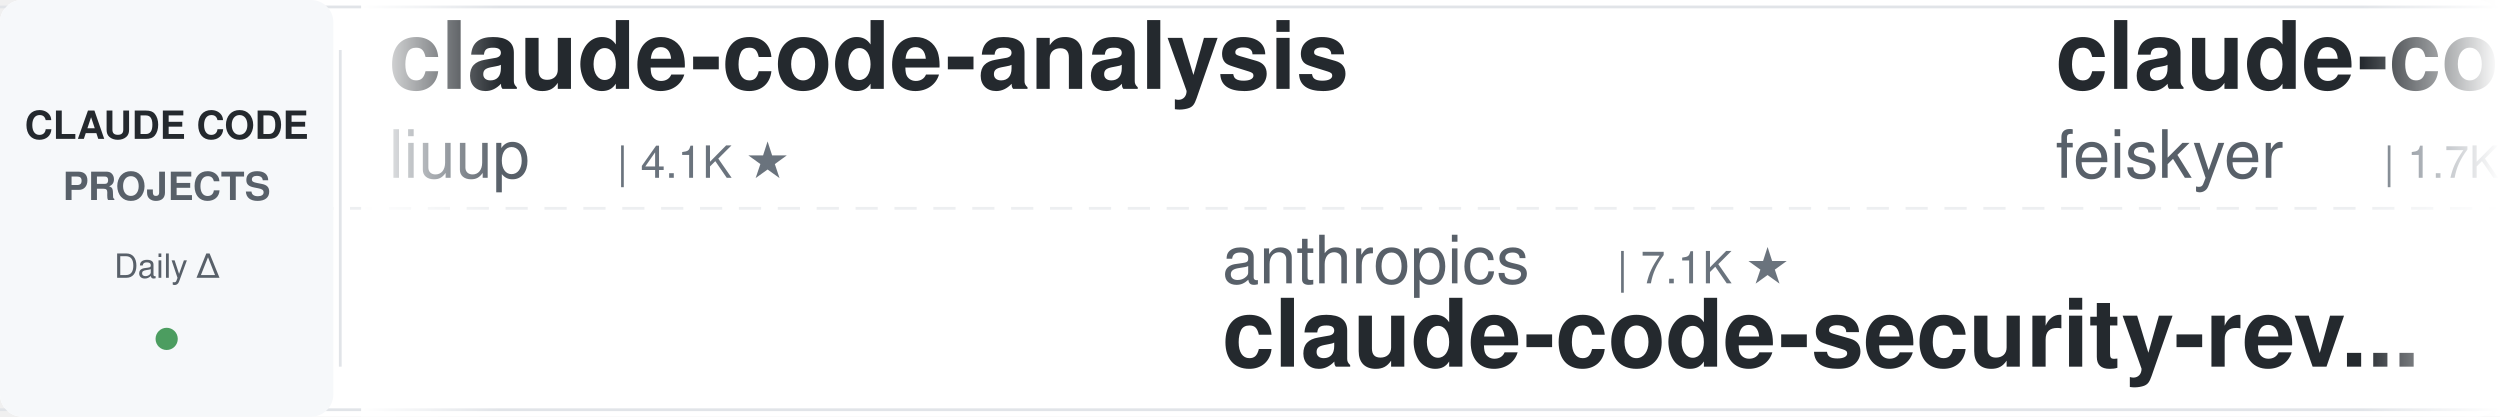
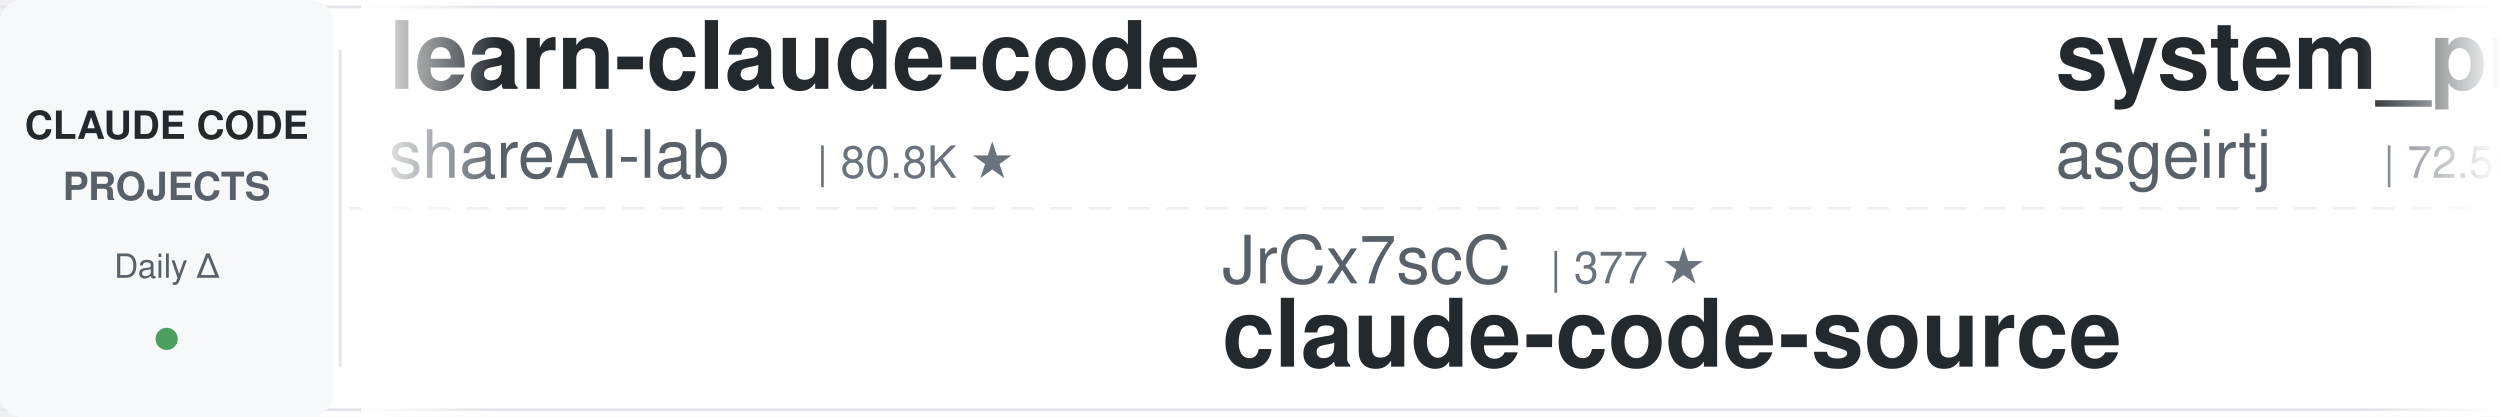
<svg xmlns="http://www.w3.org/2000/svg" width="900" height="150">
  <defs>
    <linearGradient id="leftFade" x1="0%" y1="0%" x2="100%" y2="0%">
      <stop offset="0%" style="stop-color:#ffffff;stop-opacity:1" />
      <stop offset="100%" style="stop-color:#ffffff;stop-opacity:0" />
    </linearGradient>
    <linearGradient id="rightFade" x1="0%" y1="0%" x2="100%" y2="0%">
      <stop offset="0%" style="stop-color:#ffffff;stop-opacity:0" />
      <stop offset="100%" style="stop-color:#ffffff;stop-opacity:1" />
    </linearGradient>
  </defs>
  <rect width="900" height="150" fill="#ffffff" rx="8" />
  <rect x="0" y="2" width="900" height="1" fill="#e1e4e8" />
  <rect x="0" y="147" width="900" height="1" fill="#e1e4e8" />
  <line x1="0" y1="75" x2="900" y2="75" stroke="#e1e4e8" stroke-width="1" stroke-dasharray="8 6" opacity="0.6" />
  <rect x="0" y="0" width="120" height="150" fill="#f6f8fa" rx="8" />
  <text x="60" y="50" font-family="-apple-system, BlinkMacSystemFont, 'Segoe UI', Helvetica, Arial, sans-serif" font-size="14" font-weight="600" fill="#24292e" text-anchor="middle">CLAUDE CODE</text>
  <text x="60" y="72" font-family="-apple-system, BlinkMacSystemFont, 'Segoe UI', Helvetica, Arial, sans-serif" font-size="14" font-weight="600" fill="#586069" text-anchor="middle">PROJECTS</text>
  <text x="60" y="100" font-family="-apple-system, BlinkMacSystemFont, 'Segoe UI', Helvetica, Arial, sans-serif" font-size="12" font-weight="500" fill="#586069" text-anchor="middle">Daily Δ</text>
  <circle cx="60" cy="122" r="4" fill="#22863a" opacity="0.8" />
  <rect x="122" y="18" width="1" height="114" fill="#e1e4e8" />
  <clipPath id="tickerClip">
    <rect x="130" y="0" width="770" height="150" />
  </clipPath>
  <g clip-path="url(#tickerClip)">
    <g id="tickerItems">
      <animateTransform attributeName="transform" attributeType="XML" type="translate" from="0 0" to="-3000 0" dur="54s" repeatCount="indefinite" />
      <g transform="translate(0, 0)">
-         <text x="140" y="32" font-family="-apple-system, BlinkMacSystemFont, 'Segoe UI', Helvetica, Arial, sans-serif" font-size="34" font-weight="600" fill="#24292e">claude-code-analysis</text>
-         <text x="140" y="64" font-family="-apple-system, BlinkMacSystemFont, 'Segoe UI', Helvetica, Arial, sans-serif" font-size="24" font-weight="400" fill="#586069">liuup</text>
-         <text x="222" y="64" font-family="-apple-system, BlinkMacSystemFont, 'Segoe UI', Helvetica, Arial, sans-serif" font-size="16" font-weight="500" fill="#6a737d">| 4.1K ★</text>
+         <text x="140" y="32" font-family="-apple-system, BlinkMacSystemFont, 'Segoe UI', Helvetica, Arial, sans-serif" font-size="34" font-weight="600" fill="#24292e">learn-claude-code</text>
+         <text x="140" y="64" font-family="-apple-system, BlinkMacSystemFont, 'Segoe UI', Helvetica, Arial, sans-serif" font-size="24" font-weight="400" fill="#586069">shareAI-lab</text>
+         <text x="294" y="64" font-family="-apple-system, BlinkMacSystemFont, 'Segoe UI', Helvetica, Arial, sans-serif" font-size="16" font-weight="500" fill="#6a737d">| 80.8K ★</text>
      </g>
      <g transform="translate(300, 0)">
-         <text x="140" y="102" font-family="-apple-system, BlinkMacSystemFont, 'Segoe UI', Helvetica, Arial, sans-serif" font-size="24" font-weight="400" fill="#586069">anthropics</text>
-         <text x="282" y="102" font-family="-apple-system, BlinkMacSystemFont, 'Segoe UI', Helvetica, Arial, sans-serif" font-size="16" font-weight="500" fill="#6a737d">| 7.1K ★</text>
-         <text x="140" y="132" font-family="-apple-system, BlinkMacSystemFont, 'Segoe UI', Helvetica, Arial, sans-serif" font-size="34" font-weight="600" fill="#24292e">claude-code-security-rev...</text>
+         <text x="140" y="102" font-family="-apple-system, BlinkMacSystemFont, 'Segoe UI', Helvetica, Arial, sans-serif" font-size="24" font-weight="400" fill="#586069">JrCx7scC</text>
+         <text x="258" y="102" font-family="-apple-system, BlinkMacSystemFont, 'Segoe UI', Helvetica, Arial, sans-serif" font-size="16" font-weight="500" fill="#6a737d">| 377 ★</text>
+         <text x="140" y="132" font-family="-apple-system, BlinkMacSystemFont, 'Segoe UI', Helvetica, Arial, sans-serif" font-size="34" font-weight="600" fill="#24292e">claude-code-source</text>
      </g>
      <g transform="translate(600, 0)">
-         <text x="140" y="32" font-family="-apple-system, BlinkMacSystemFont, 'Segoe UI', Helvetica, Arial, sans-serif" font-size="34" font-weight="600" fill="#24292e">claude-code-settings</text>
-         <text x="140" y="64" font-family="-apple-system, BlinkMacSystemFont, 'Segoe UI', Helvetica, Arial, sans-serif" font-size="24" font-weight="400" fill="#586069">feiskyer</text>
-         <text x="258" y="64" font-family="-apple-system, BlinkMacSystemFont, 'Segoe UI', Helvetica, Arial, sans-serif" font-size="16" font-weight="500" fill="#6a737d">| 1.7K ★</text>
+         <text x="140" y="32" font-family="-apple-system, BlinkMacSystemFont, 'Segoe UI', Helvetica, Arial, sans-serif" font-size="34" font-weight="600" fill="#24292e">system_prompts_leaks</text>
+         <text x="140" y="64" font-family="-apple-system, BlinkMacSystemFont, 'Segoe UI', Helvetica, Arial, sans-serif" font-size="24" font-weight="400" fill="#586069">asgeirtj</text>
+         <text x="258" y="64" font-family="-apple-system, BlinkMacSystemFont, 'Segoe UI', Helvetica, Arial, sans-serif" font-size="16" font-weight="500" fill="#6a737d">| 72.5K ★</text>
      </g>
      <g transform="translate(900, 0)">
-         <text x="140" y="102" font-family="-apple-system, BlinkMacSystemFont, 'Segoe UI', Helvetica, Arial, sans-serif" font-size="24" font-weight="400" fill="#586069">LING71671</text>
-         <text x="270" y="102" font-family="-apple-system, BlinkMacSystemFont, 'Segoe UI', Helvetica, Arial, sans-serif" font-size="16" font-weight="500" fill="#6a737d">| 995 ★</text>
-         <text x="140" y="132" font-family="-apple-system, BlinkMacSystemFont, 'Segoe UI', Helvetica, Arial, sans-serif" font-size="34" font-weight="600" fill="#24292e">Open-ClaudeCode</text>
+         <text x="140" y="102" font-family="-apple-system, BlinkMacSystemFont, 'Segoe UI', Helvetica, Arial, sans-serif" font-size="24" font-weight="400" fill="#586069">FlorianBruniaux</text>
+         <text x="342" y="102" font-family="-apple-system, BlinkMacSystemFont, 'Segoe UI', Helvetica, Arial, sans-serif" font-size="16" font-weight="500" fill="#6a737d">| 7.2K ★</text>
+         <text x="140" y="132" font-family="-apple-system, BlinkMacSystemFont, 'Segoe UI', Helvetica, Arial, sans-serif" font-size="34" font-weight="600" fill="#24292e">claude-code-ultimate-gui...</text>
      </g>
      <g transform="translate(1200, 0)">
-         <text x="140" y="32" font-family="-apple-system, BlinkMacSystemFont, 'Segoe UI', Helvetica, Arial, sans-serif" font-size="34" font-weight="600" fill="#24292e">claude-code-guide</text>
-         <text x="140" y="64" font-family="-apple-system, BlinkMacSystemFont, 'Segoe UI', Helvetica, Arial, sans-serif" font-size="24" font-weight="400" fill="#586069">Cranot</text>
-         <text x="234" y="64" font-family="-apple-system, BlinkMacSystemFont, 'Segoe UI', Helvetica, Arial, sans-serif" font-size="16" font-weight="500" fill="#6a737d">| 2.9K ★</text>
+         <text x="140" y="32" font-family="-apple-system, BlinkMacSystemFont, 'Segoe UI', Helvetica, Arial, sans-serif" font-size="34" font-weight="600" fill="#24292e">claude-code-base-action</text>
+         <text x="140" y="64" font-family="-apple-system, BlinkMacSystemFont, 'Segoe UI', Helvetica, Arial, sans-serif" font-size="24" font-weight="400" fill="#586069">anthropics</text>
+         <text x="282" y="64" font-family="-apple-system, BlinkMacSystemFont, 'Segoe UI', Helvetica, Arial, sans-serif" font-size="16" font-weight="500" fill="#6a737d">| 1.1K ★</text>
      </g>
      <g transform="translate(1500, 0)">
-         <text x="140" y="102" font-family="-apple-system, BlinkMacSystemFont, 'Segoe UI', Helvetica, Arial, sans-serif" font-size="24" font-weight="400" fill="#586069">techjarves</text>
-         <text x="282" y="102" font-family="-apple-system, BlinkMacSystemFont, 'Segoe UI', Helvetica, Arial, sans-serif" font-size="16" font-weight="500" fill="#6a737d">| 1.6K ★</text>
-         <text x="140" y="132" font-family="-apple-system, BlinkMacSystemFont, 'Segoe UI', Helvetica, Arial, sans-serif" font-size="34" font-weight="600" fill="#24292e">ClaudeCode-Portable</text>
+         <text x="140" y="102" font-family="-apple-system, BlinkMacSystemFont, 'Segoe UI', Helvetica, Arial, sans-serif" font-size="24" font-weight="400" fill="#586069">Alishahryar1</text>
+         <text x="306" y="102" font-family="-apple-system, BlinkMacSystemFont, 'Segoe UI', Helvetica, Arial, sans-serif" font-size="16" font-weight="500" fill="#6a737d">| 72.8K ★</text>
+         <text x="140" y="132" font-family="-apple-system, BlinkMacSystemFont, 'Segoe UI', Helvetica, Arial, sans-serif" font-size="34" font-weight="600" fill="#24292e">free-claude-code</text>
      </g>
      <g transform="translate(1800, 0)">
-         <text x="140" y="32" font-family="-apple-system, BlinkMacSystemFont, 'Segoe UI', Helvetica, Arial, sans-serif" font-size="34" font-weight="600" fill="#24292e">oh-my-claudecode</text>
-         <text x="140" y="64" font-family="-apple-system, BlinkMacSystemFont, 'Segoe UI', Helvetica, Arial, sans-serif" font-size="24" font-weight="400" fill="#586069">Yeachan-Heo</text>
-         <text x="294" y="64" font-family="-apple-system, BlinkMacSystemFont, 'Segoe UI', Helvetica, Arial, sans-serif" font-size="16" font-weight="500" fill="#6a737d">| 41.0K ★</text>
-       </g>
-       <g transform="translate(2100, 0)">
-         <text x="140" y="102" font-family="-apple-system, BlinkMacSystemFont, 'Segoe UI', Helvetica, Arial, sans-serif" font-size="24" font-weight="400" fill="#586069">OneRedOak</text>
-         <text x="270" y="102" font-family="-apple-system, BlinkMacSystemFont, 'Segoe UI', Helvetica, Arial, sans-serif" font-size="16" font-weight="500" fill="#6a737d">| 3.9K ★</text>
-         <text x="140" y="132" font-family="-apple-system, BlinkMacSystemFont, 'Segoe UI', Helvetica, Arial, sans-serif" font-size="34" font-weight="600" fill="#24292e">claude-code-workflows</text>
-       </g>
-       <g transform="translate(2400, 0)">
        <text x="140" y="32" font-family="-apple-system, BlinkMacSystemFont, 'Segoe UI', Helvetica, Arial, sans-serif" font-size="34" font-weight="600" fill="#24292e">claude-code-engineering</text>
        <text x="140" y="64" font-family="-apple-system, BlinkMacSystemFont, 'Segoe UI', Helvetica, Arial, sans-serif" font-size="24" font-weight="400" fill="#586069">huangjia2019</text>
        <text x="306" y="64" font-family="-apple-system, BlinkMacSystemFont, 'Segoe UI', Helvetica, Arial, sans-serif" font-size="16" font-weight="500" fill="#6a737d">| 1.2K ★</text>
      </g>
+       <g transform="translate(2100, 0)">
+         <text x="140" y="102" font-family="-apple-system, BlinkMacSystemFont, 'Segoe UI', Helvetica, Arial, sans-serif" font-size="24" font-weight="400" fill="#586069">huangserva</text>
+         <text x="282" y="102" font-family="-apple-system, BlinkMacSystemFont, 'Segoe UI', Helvetica, Arial, sans-serif" font-size="16" font-weight="500" fill="#6a737d">| 633 ★</text>
+         <text x="140" y="132" font-family="-apple-system, BlinkMacSystemFont, 'Segoe UI', Helvetica, Arial, sans-serif" font-size="34" font-weight="600" fill="#24292e">claude-code-cli</text>
+       </g>
+       <g transform="translate(2400, 0)">
+         <text x="140" y="32" font-family="-apple-system, BlinkMacSystemFont, 'Segoe UI', Helvetica, Arial, sans-serif" font-size="34" font-weight="600" fill="#24292e">claude-code-from-source</text>
+         <text x="140" y="64" font-family="-apple-system, BlinkMacSystemFont, 'Segoe UI', Helvetica, Arial, sans-serif" font-size="24" font-weight="400" fill="#586069">alejandrobalderas</text>
+         <text x="366" y="64" font-family="-apple-system, BlinkMacSystemFont, 'Segoe UI', Helvetica, Arial, sans-serif" font-size="16" font-weight="500" fill="#6a737d">| 3.0K ★</text>
+       </g>
      <g transform="translate(2700, 0)">
-         <text x="140" y="102" font-family="-apple-system, BlinkMacSystemFont, 'Segoe UI', Helvetica, Arial, sans-serif" font-size="24" font-weight="400" fill="#586069">Windy3f3f3f3f</text>
-         <text x="318" y="102" font-family="-apple-system, BlinkMacSystemFont, 'Segoe UI', Helvetica, Arial, sans-serif" font-size="16" font-weight="500" fill="#6a737d">| 3.8K ★</text>
-         <text x="140" y="132" font-family="-apple-system, BlinkMacSystemFont, 'Segoe UI', Helvetica, Arial, sans-serif" font-size="34" font-weight="600" fill="#24292e">how-claude-code-works</text>
+         <text x="140" y="102" font-family="-apple-system, BlinkMacSystemFont, 'Segoe UI', Helvetica, Arial, sans-serif" font-size="24" font-weight="400" fill="#586069">disler</text>
+         <text x="234" y="102" font-family="-apple-system, BlinkMacSystemFont, 'Segoe UI', Helvetica, Arial, sans-serif" font-size="16" font-weight="500" fill="#6a737d">| 4.0K ★</text>
+         <text x="140" y="132" font-family="-apple-system, BlinkMacSystemFont, 'Segoe UI', Helvetica, Arial, sans-serif" font-size="34" font-weight="600" fill="#24292e">claude-code-hooks-master...</text>
      </g>
      <g transform="translate(3000, 0)">
-         <text x="140" y="32" font-family="-apple-system, BlinkMacSystemFont, 'Segoe UI', Helvetica, Arial, sans-serif" font-size="34" font-weight="600" fill="#24292e">claude-code-analysis</text>
-         <text x="140" y="64" font-family="-apple-system, BlinkMacSystemFont, 'Segoe UI', Helvetica, Arial, sans-serif" font-size="24" font-weight="400" fill="#586069">liuup</text>
-         <text x="222" y="64" font-family="-apple-system, BlinkMacSystemFont, 'Segoe UI', Helvetica, Arial, sans-serif" font-size="16" font-weight="500" fill="#6a737d">| 4.1K ★</text>
+         <text x="140" y="32" font-family="-apple-system, BlinkMacSystemFont, 'Segoe UI', Helvetica, Arial, sans-serif" font-size="34" font-weight="600" fill="#24292e">learn-claude-code</text>
+         <text x="140" y="64" font-family="-apple-system, BlinkMacSystemFont, 'Segoe UI', Helvetica, Arial, sans-serif" font-size="24" font-weight="400" fill="#586069">shareAI-lab</text>
+         <text x="294" y="64" font-family="-apple-system, BlinkMacSystemFont, 'Segoe UI', Helvetica, Arial, sans-serif" font-size="16" font-weight="500" fill="#6a737d">| 80.8K ★</text>
      </g>
      <g transform="translate(3300, 0)">
-         <text x="140" y="102" font-family="-apple-system, BlinkMacSystemFont, 'Segoe UI', Helvetica, Arial, sans-serif" font-size="24" font-weight="400" fill="#586069">anthropics</text>
-         <text x="282" y="102" font-family="-apple-system, BlinkMacSystemFont, 'Segoe UI', Helvetica, Arial, sans-serif" font-size="16" font-weight="500" fill="#6a737d">| 7.1K ★</text>
-         <text x="140" y="132" font-family="-apple-system, BlinkMacSystemFont, 'Segoe UI', Helvetica, Arial, sans-serif" font-size="34" font-weight="600" fill="#24292e">claude-code-security-rev...</text>
+         <text x="140" y="102" font-family="-apple-system, BlinkMacSystemFont, 'Segoe UI', Helvetica, Arial, sans-serif" font-size="24" font-weight="400" fill="#586069">JrCx7scC</text>
+         <text x="258" y="102" font-family="-apple-system, BlinkMacSystemFont, 'Segoe UI', Helvetica, Arial, sans-serif" font-size="16" font-weight="500" fill="#6a737d">| 377 ★</text>
+         <text x="140" y="132" font-family="-apple-system, BlinkMacSystemFont, 'Segoe UI', Helvetica, Arial, sans-serif" font-size="34" font-weight="600" fill="#24292e">claude-code-source</text>
      </g>
      <g transform="translate(3600, 0)">
-         <text x="140" y="32" font-family="-apple-system, BlinkMacSystemFont, 'Segoe UI', Helvetica, Arial, sans-serif" font-size="34" font-weight="600" fill="#24292e">claude-code-settings</text>
-         <text x="140" y="64" font-family="-apple-system, BlinkMacSystemFont, 'Segoe UI', Helvetica, Arial, sans-serif" font-size="24" font-weight="400" fill="#586069">feiskyer</text>
-         <text x="258" y="64" font-family="-apple-system, BlinkMacSystemFont, 'Segoe UI', Helvetica, Arial, sans-serif" font-size="16" font-weight="500" fill="#6a737d">| 1.7K ★</text>
+         <text x="140" y="32" font-family="-apple-system, BlinkMacSystemFont, 'Segoe UI', Helvetica, Arial, sans-serif" font-size="34" font-weight="600" fill="#24292e">system_prompts_leaks</text>
+         <text x="140" y="64" font-family="-apple-system, BlinkMacSystemFont, 'Segoe UI', Helvetica, Arial, sans-serif" font-size="24" font-weight="400" fill="#586069">asgeirtj</text>
+         <text x="258" y="64" font-family="-apple-system, BlinkMacSystemFont, 'Segoe UI', Helvetica, Arial, sans-serif" font-size="16" font-weight="500" fill="#6a737d">| 72.5K ★</text>
      </g>
      <g transform="translate(3900, 0)">
-         <text x="140" y="102" font-family="-apple-system, BlinkMacSystemFont, 'Segoe UI', Helvetica, Arial, sans-serif" font-size="24" font-weight="400" fill="#586069">LING71671</text>
-         <text x="270" y="102" font-family="-apple-system, BlinkMacSystemFont, 'Segoe UI', Helvetica, Arial, sans-serif" font-size="16" font-weight="500" fill="#6a737d">| 995 ★</text>
-         <text x="140" y="132" font-family="-apple-system, BlinkMacSystemFont, 'Segoe UI', Helvetica, Arial, sans-serif" font-size="34" font-weight="600" fill="#24292e">Open-ClaudeCode</text>
+         <text x="140" y="102" font-family="-apple-system, BlinkMacSystemFont, 'Segoe UI', Helvetica, Arial, sans-serif" font-size="24" font-weight="400" fill="#586069">FlorianBruniaux</text>
+         <text x="342" y="102" font-family="-apple-system, BlinkMacSystemFont, 'Segoe UI', Helvetica, Arial, sans-serif" font-size="16" font-weight="500" fill="#6a737d">| 7.2K ★</text>
+         <text x="140" y="132" font-family="-apple-system, BlinkMacSystemFont, 'Segoe UI', Helvetica, Arial, sans-serif" font-size="34" font-weight="600" fill="#24292e">claude-code-ultimate-gui...</text>
      </g>
    </g>
  </g>
  <rect x="130" y="0" width="50" height="150" fill="url(#leftFade)" />
  <rect x="850" y="0" width="50" height="150" fill="url(#rightFade)" />
</svg>
